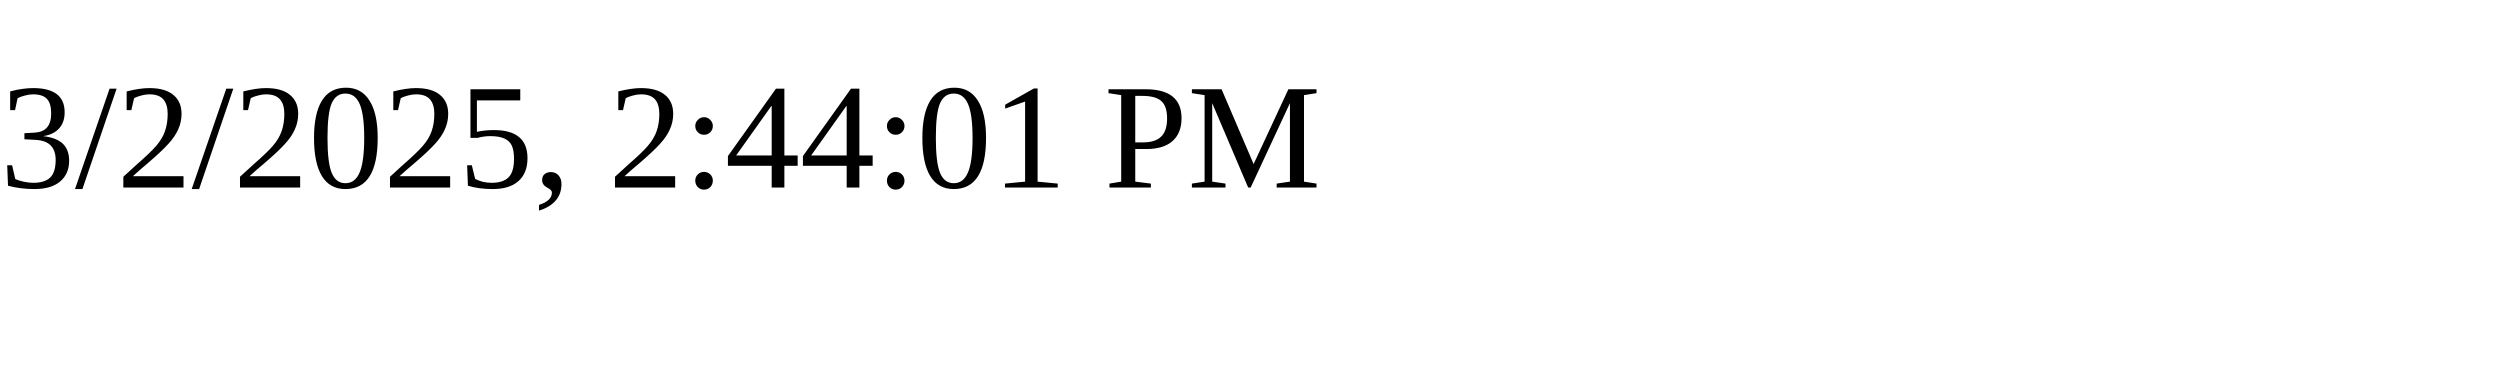
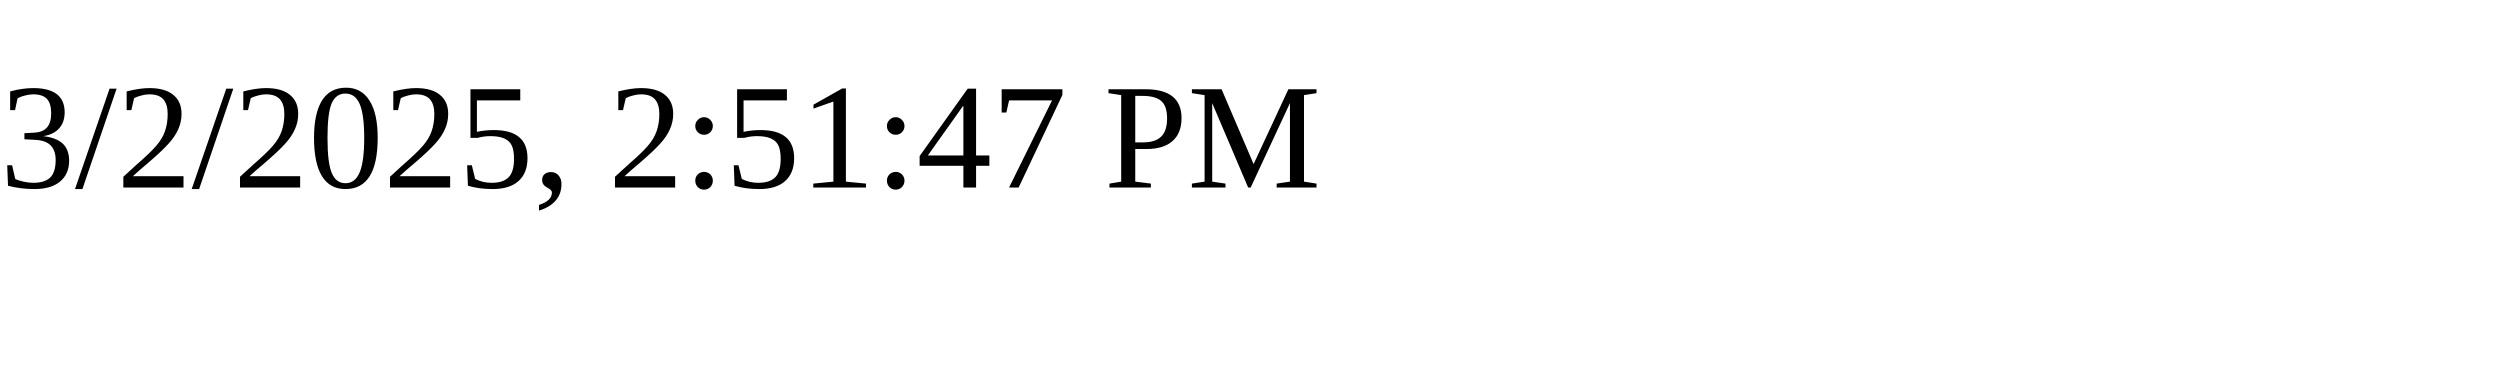
<svg xmlns="http://www.w3.org/2000/svg" height="30" width="200">
-   <text x="0" y="15">3/2/2025, 2:44:01 PM</text>
+   <text x="0" y="15">3/2/2025, 2:51:47 PM</text>
</svg>
